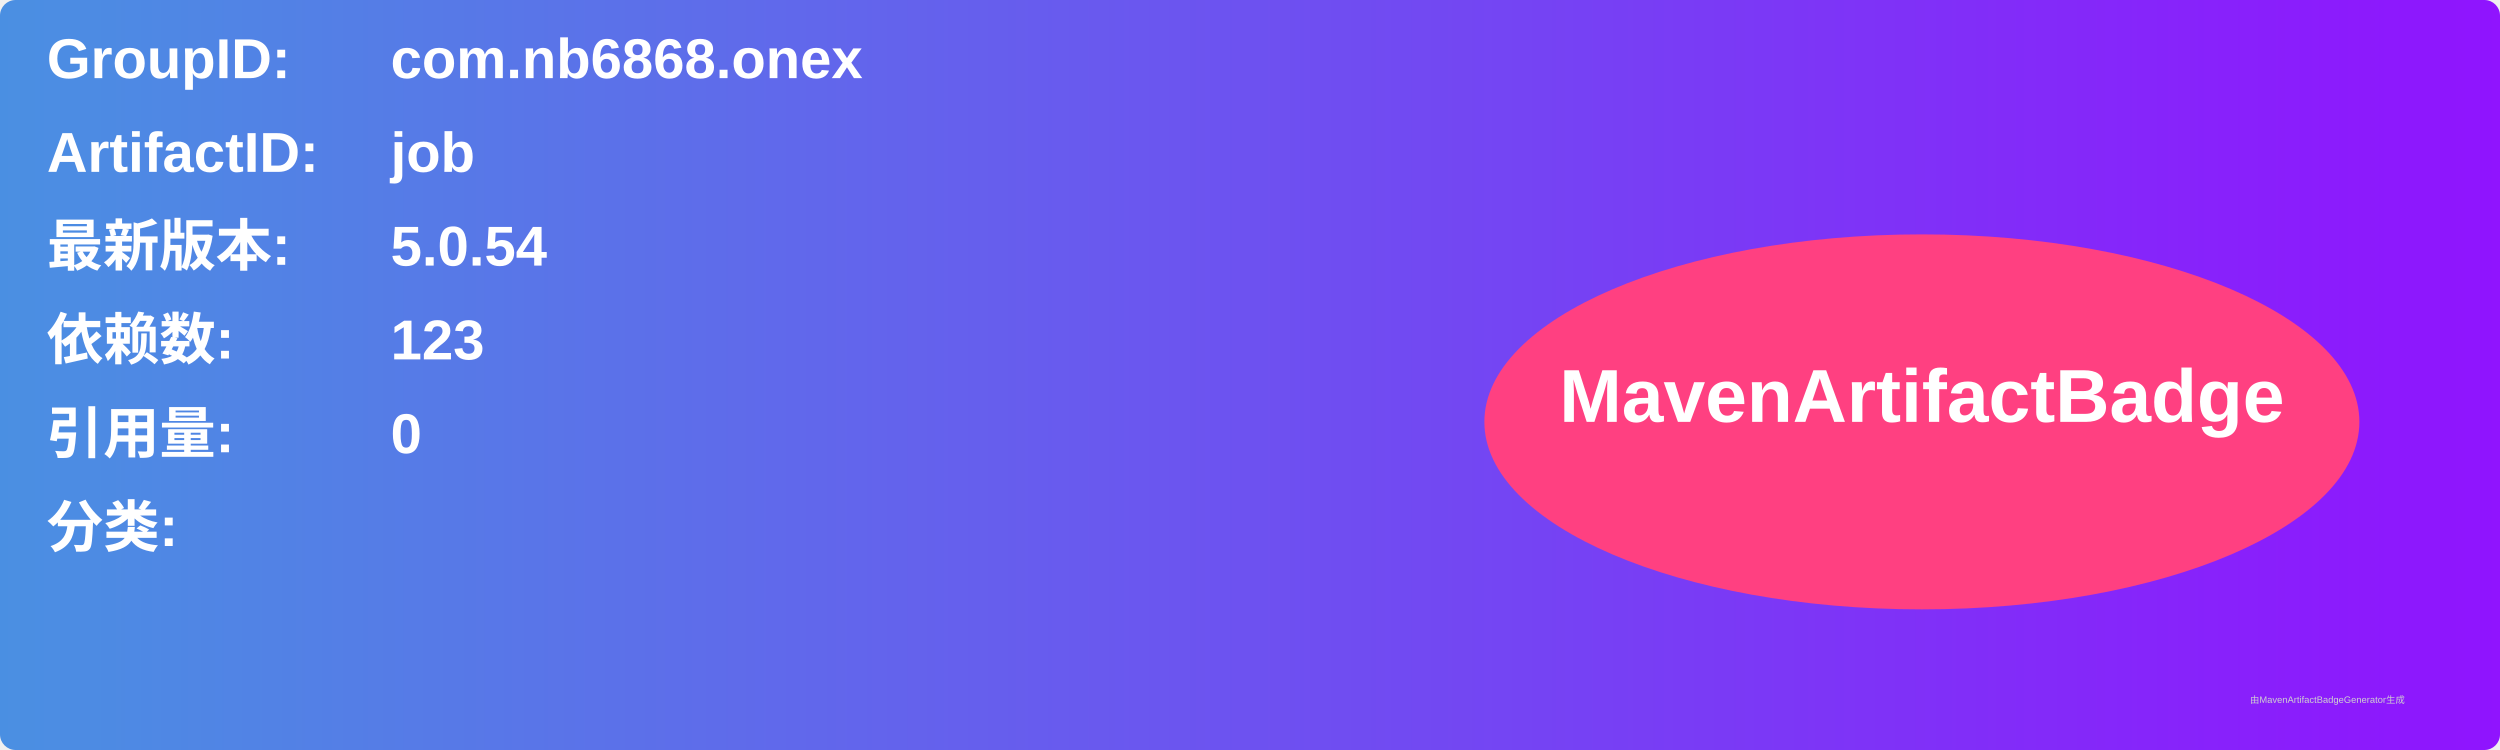
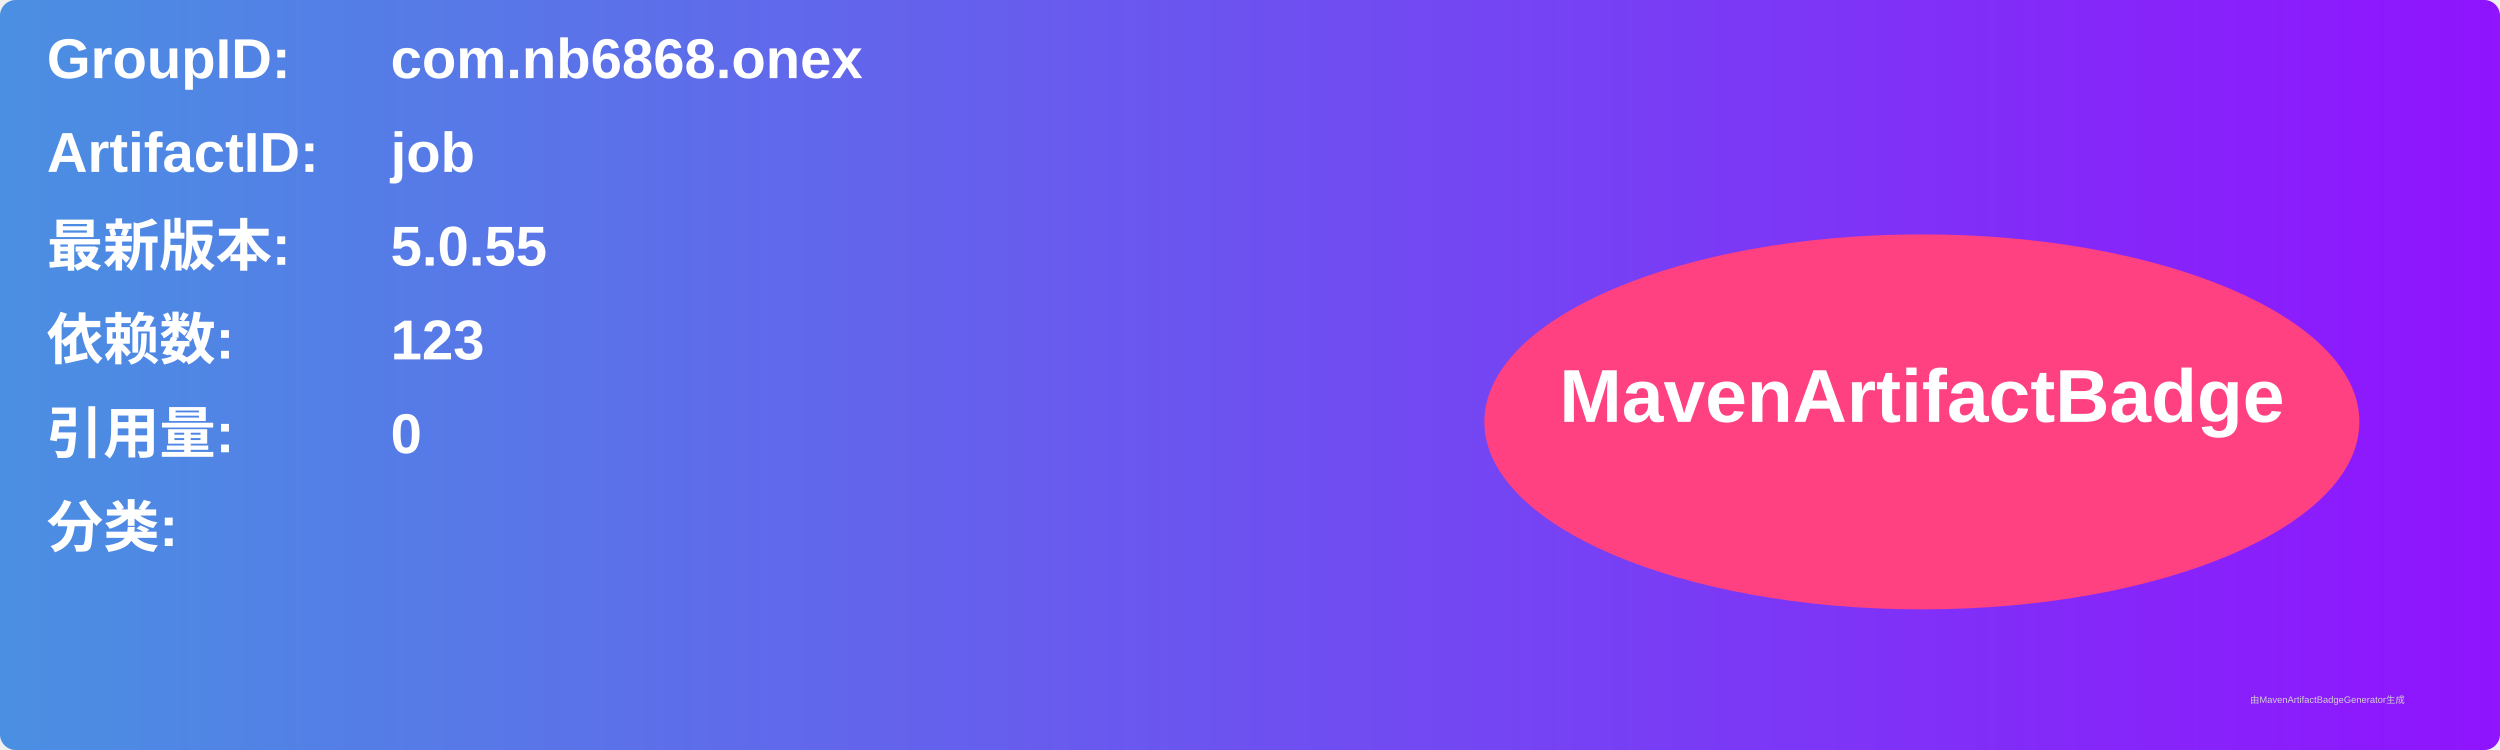
<svg xmlns="http://www.w3.org/2000/svg" width="800" height="240" viewBox="0 0 800 240">
  <linearGradient id="grad" x1="0%" y1="0%" x2="100%" y2="0%">
    <stop offset="0%" stop-color="#4a90e2" />
    <stop offset="100%" stop-color="#9013fe" />
  </linearGradient>
  <rect width="100%" height="100%" rx="5" ry="5" fill="url(#grad)" />
  <g transform="translate(15, 15)">
    <text x="0" y="10" font-family="Arial" font-size="18" fill="white" font-weight="bold" width="260">GroupID:</text>
    <text x="110" y="10" font-family="Arial" font-size="18" fill="white" font-weight="bold" width="460">com.nb6868.onex</text>
    <text x="0" y="40" font-family="Arial" font-size="18" fill="white" font-weight="bold" width="260">ArtifactID:</text>
    <text x="110" y="40" font-family="Arial" font-size="18" fill="white" font-weight="bold" width="460">job</text>
    <text x="0" y="70" font-family="Arial" font-size="18" fill="white" font-weight="bold">最新版本:</text>
    <text x="110" y="70" font-family="Arial" font-size="18" fill="white" font-weight="bold">
-       <tspan font-weight="bold">5.0.54</tspan>
+       <tspan font-weight="bold">5.0.55</tspan>
    </text>
    <text x="0" y="100" font-family="Arial" font-size="18" fill="white" font-weight="bold">依赖数: </text>
    <text x="110" y="100" font-family="Arial" font-size="18" fill="white">
      <tspan font-weight="bold">123</tspan>
    </text>
    <text x="0" y="130" font-family="Arial" font-size="18" fill="white" font-weight="bold">引用量: </text>
    <text x="110" y="130" font-family="Arial" font-size="18" fill="white">
      <tspan font-weight="bold">0</tspan>
    </text>
    <text x="0" y="160" font-family="Arial" font-size="18" fill="white" font-weight="bold">分类:</text>
    <text x="10" y="190" font-family="Arial" font-size="10" fill="white">
      <tspan font-weight="bold" />
    </text>
    <ellipse cx="600" cy="120" rx="140" ry="60" fill="#ff4081" />
    <text x="600" y="120" text-anchor="middle" font-family="Arial" font-size="24" fill="white" font-weight="bold">MavenArtifactBadge</text>
  </g>
  <text x="720" y="225" font-family="Arial" font-size="3" fill="#d0d0d0">由MavenArtifactBadgeGenerator生成</text>
</svg>
